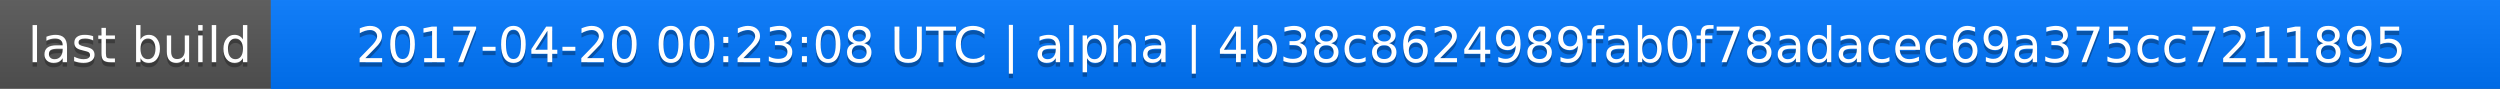
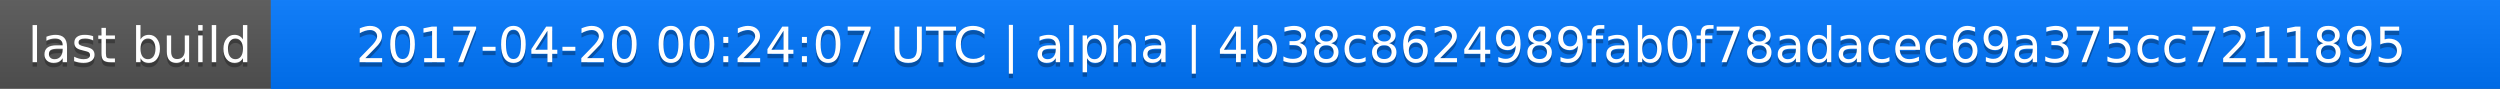
<svg xmlns="http://www.w3.org/2000/svg" width="563" height="20">
  <linearGradient id="a" x2="0" y2="100%">
    <stop offset="0" stop-color="#bbb" stop-opacity=".1" />
    <stop offset="1" stop-opacity=".1" />
  </linearGradient>
  <rect rx="0" width="563" height="20" fill="#555" />
  <rect rx="0" x="61" width="502" height="20" fill="#07f" />
  <path fill="#07f" d="M61 0h4v20h-4z" />
  <rect rx="0" width="563" height="20" fill="url(#a)" />
  <g fill="#fff" text-anchor="middle" font-family="DejaVu Sans,Verdana,Geneva,sans-serif" font-size="11">
    <text x="31.5" y="15" fill="#010101" fill-opacity=".3">last build</text>
    <text x="31.5" y="14">last build</text>
-     <text x="311" y="15" fill="#010101" fill-opacity=".3">2017-04-20 00:23:08 UTC | alpha | 4b38c8624989fab0f78adacec69a375cc7211895</text>
-     <text x="311" y="14">2017-04-20 00:23:08 UTC | alpha | 4b38c8624989fab0f78adacec69a375cc7211895</text>
+     <text x="311" y="15" fill="#010101" fill-opacity=".3">2017-04-20 00:24:07 UTC | alpha | 4b38c8624989fab0f78adacec69a375cc7211895</text>
+     <text x="311" y="14">2017-04-20 00:24:07 UTC | alpha | 4b38c8624989fab0f78adacec69a375cc7211895</text>
  </g>
</svg>
